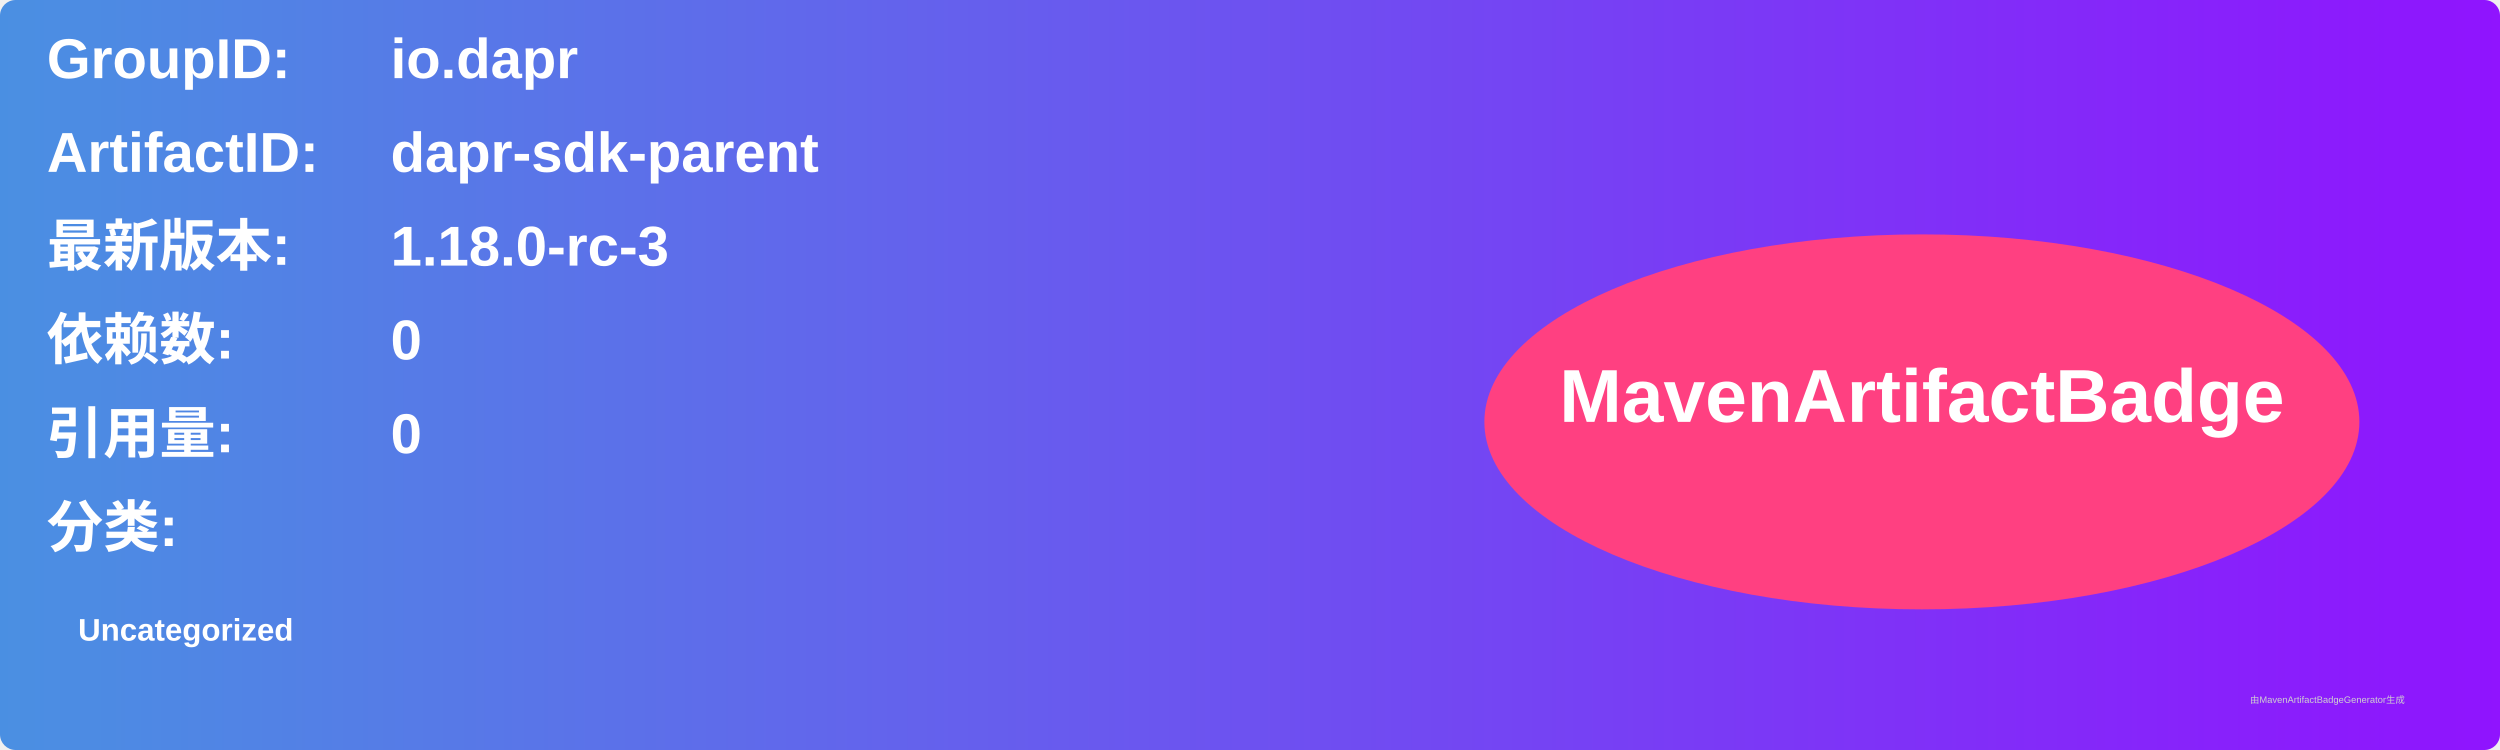
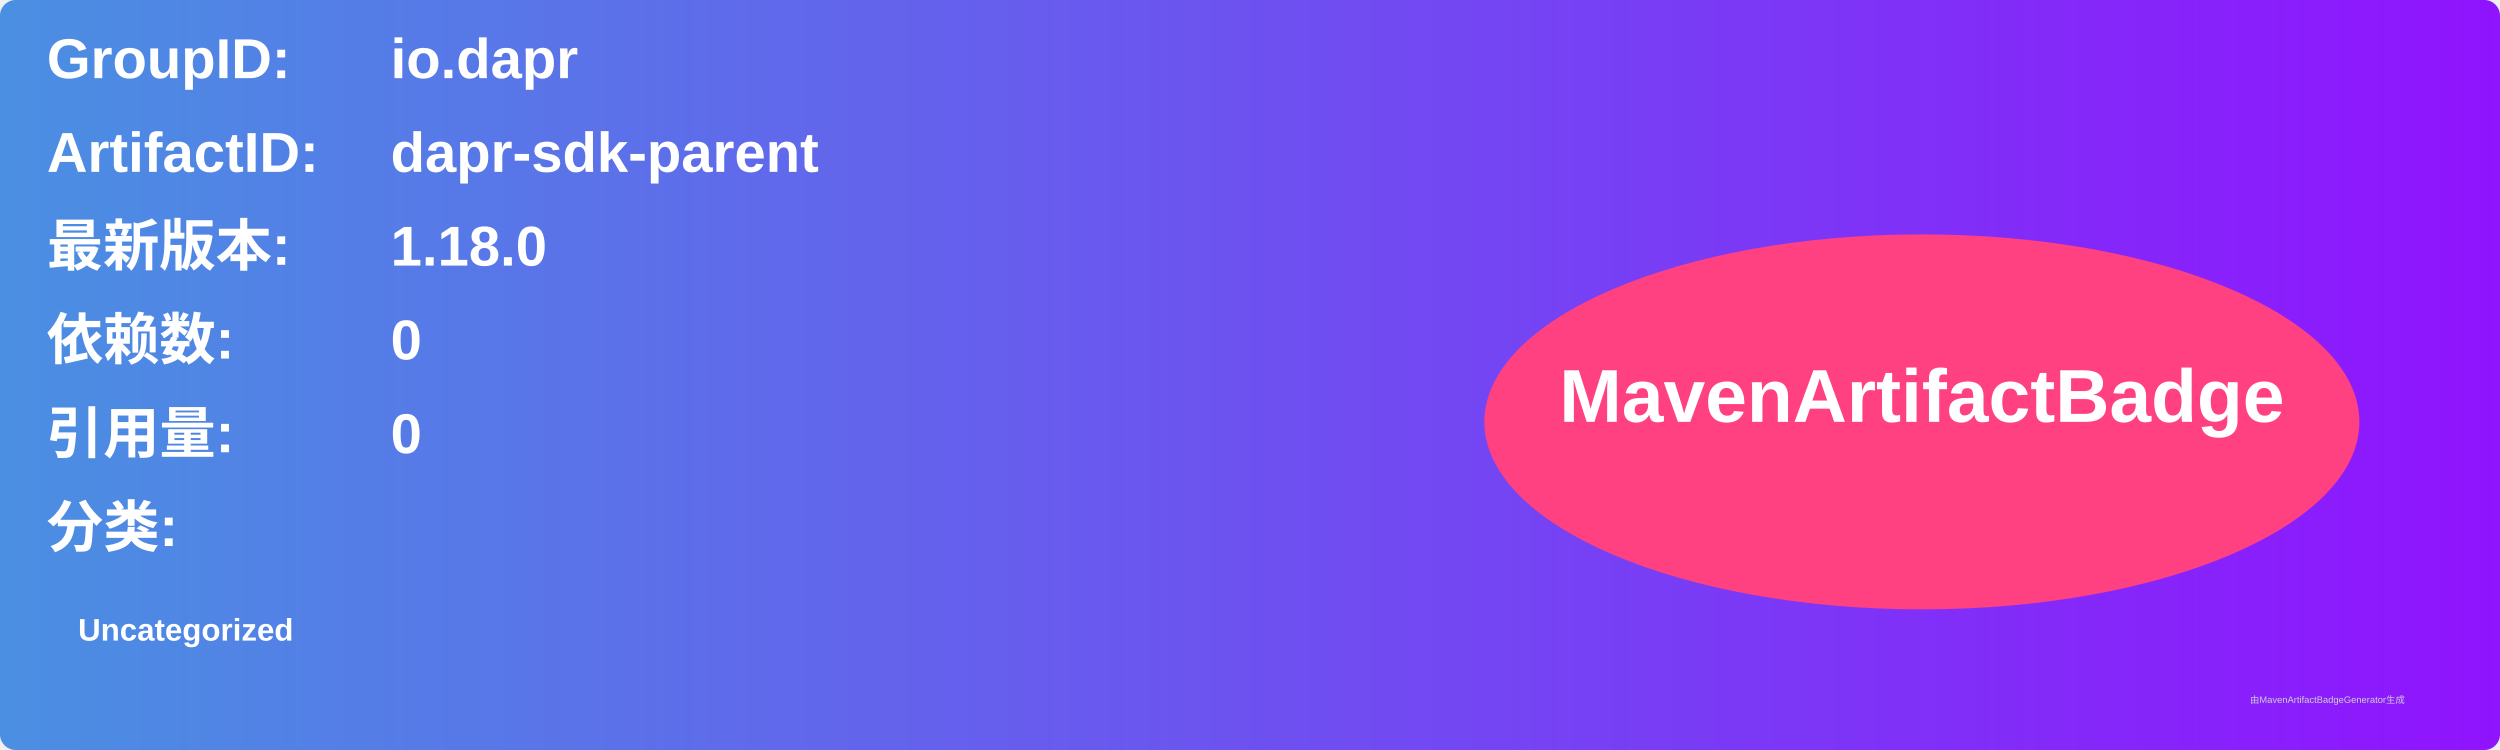
<svg xmlns="http://www.w3.org/2000/svg" width="800" height="240" viewBox="0 0 800 240">
  <linearGradient id="grad" x1="0%" y1="0%" x2="100%" y2="0%">
    <stop offset="0%" stop-color="#4a90e2" />
    <stop offset="100%" stop-color="#9013fe" />
  </linearGradient>
  <rect width="100%" height="100%" rx="5" ry="5" fill="url(#grad)" />
  <g transform="translate(15, 15)">
    <text x="0" y="10" font-family="Arial" font-size="18" fill="white" font-weight="bold" width="260">GroupID:</text>
    <text x="110" y="10" font-family="Arial" font-size="18" fill="white" font-weight="bold" width="460">io.dapr</text>
    <text x="0" y="40" font-family="Arial" font-size="18" fill="white" font-weight="bold" width="260">ArtifactID:</text>
    <text x="110" y="40" font-family="Arial" font-size="18" fill="white" font-weight="bold" width="460">dapr-sdk-parent</text>
    <text x="0" y="70" font-family="Arial" font-size="18" fill="white" font-weight="bold">最新版本:</text>
    <text x="110" y="70" font-family="Arial" font-size="18" fill="white" font-weight="bold">
-       <tspan font-weight="bold">1.18.0-rc-3</tspan>
+       <tspan font-weight="bold">1.18.0</tspan>
    </text>
    <text x="0" y="100" font-family="Arial" font-size="18" fill="white" font-weight="bold">依赖数: </text>
    <text x="110" y="100" font-family="Arial" font-size="18" fill="white">
      <tspan font-weight="bold">0</tspan>
    </text>
    <text x="0" y="130" font-family="Arial" font-size="18" fill="white" font-weight="bold">引用量: </text>
    <text x="110" y="130" font-family="Arial" font-size="18" fill="white">
      <tspan font-weight="bold">0</tspan>
    </text>
    <text x="0" y="160" font-family="Arial" font-size="18" fill="white" font-weight="bold">分类:</text>
    <text x="10" y="190" font-family="Arial" font-size="10" fill="white">
      <tspan font-weight="bold">Uncategorized</tspan>
    </text>
    <ellipse cx="600" cy="120" rx="140" ry="60" fill="#ff4081" />
    <text x="600" y="120" text-anchor="middle" font-family="Arial" font-size="24" fill="white" font-weight="bold">MavenArtifactBadge</text>
  </g>
  <text x="720" y="225" font-family="Arial" font-size="3" fill="#d0d0d0">由MavenArtifactBadgeGenerator生成</text>
</svg>
